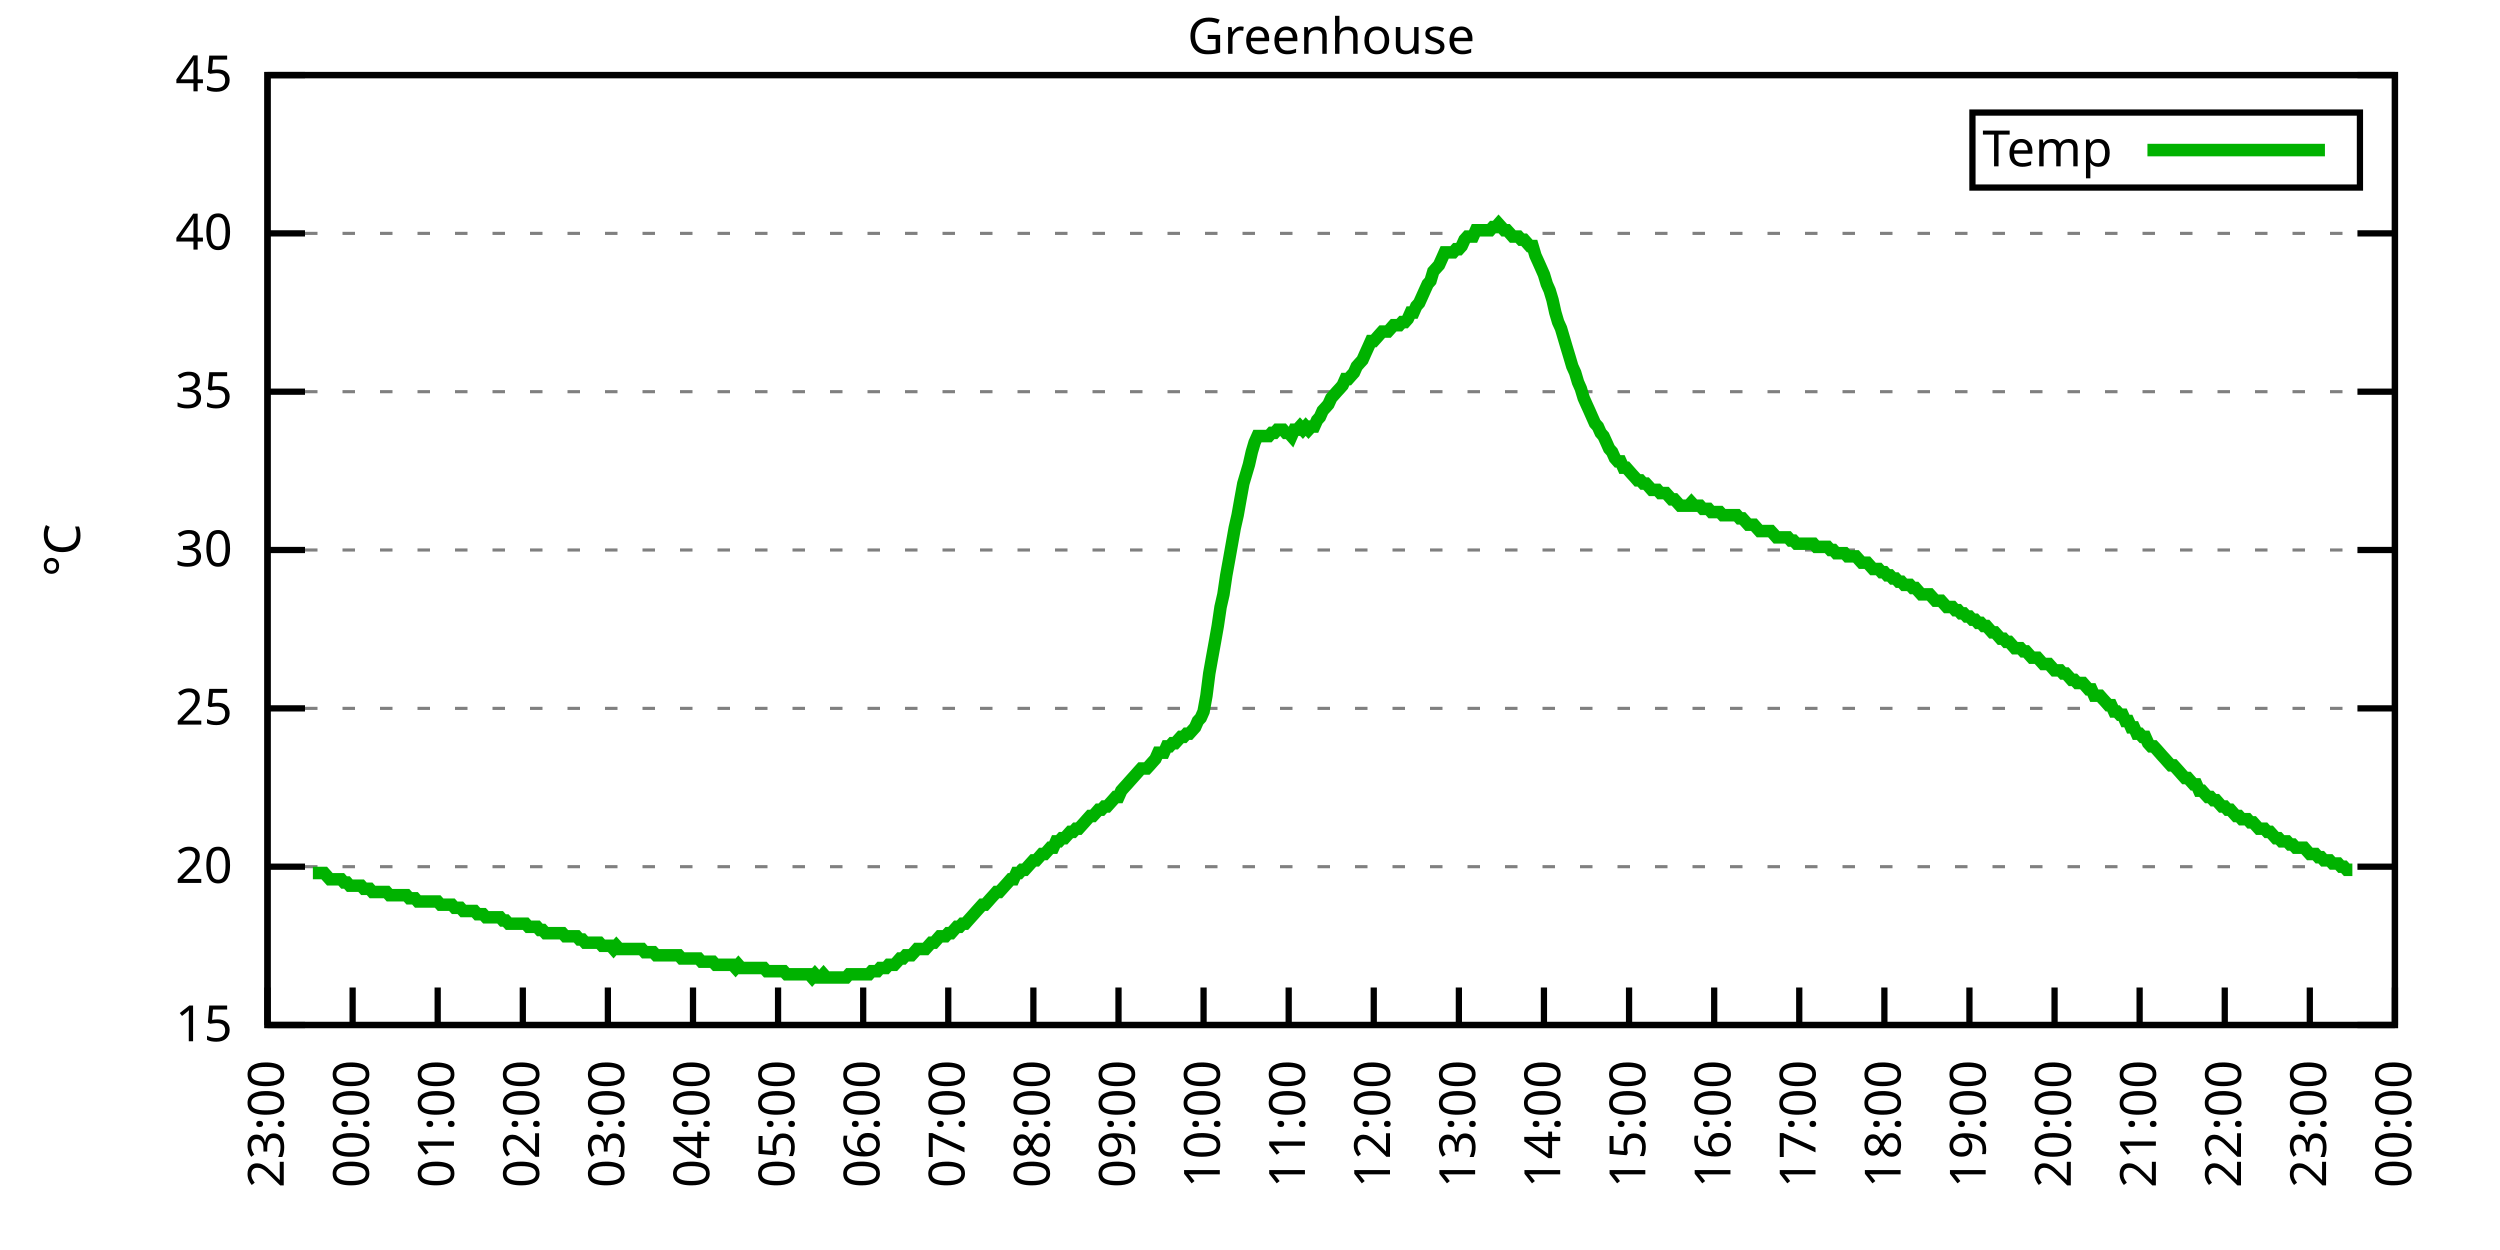
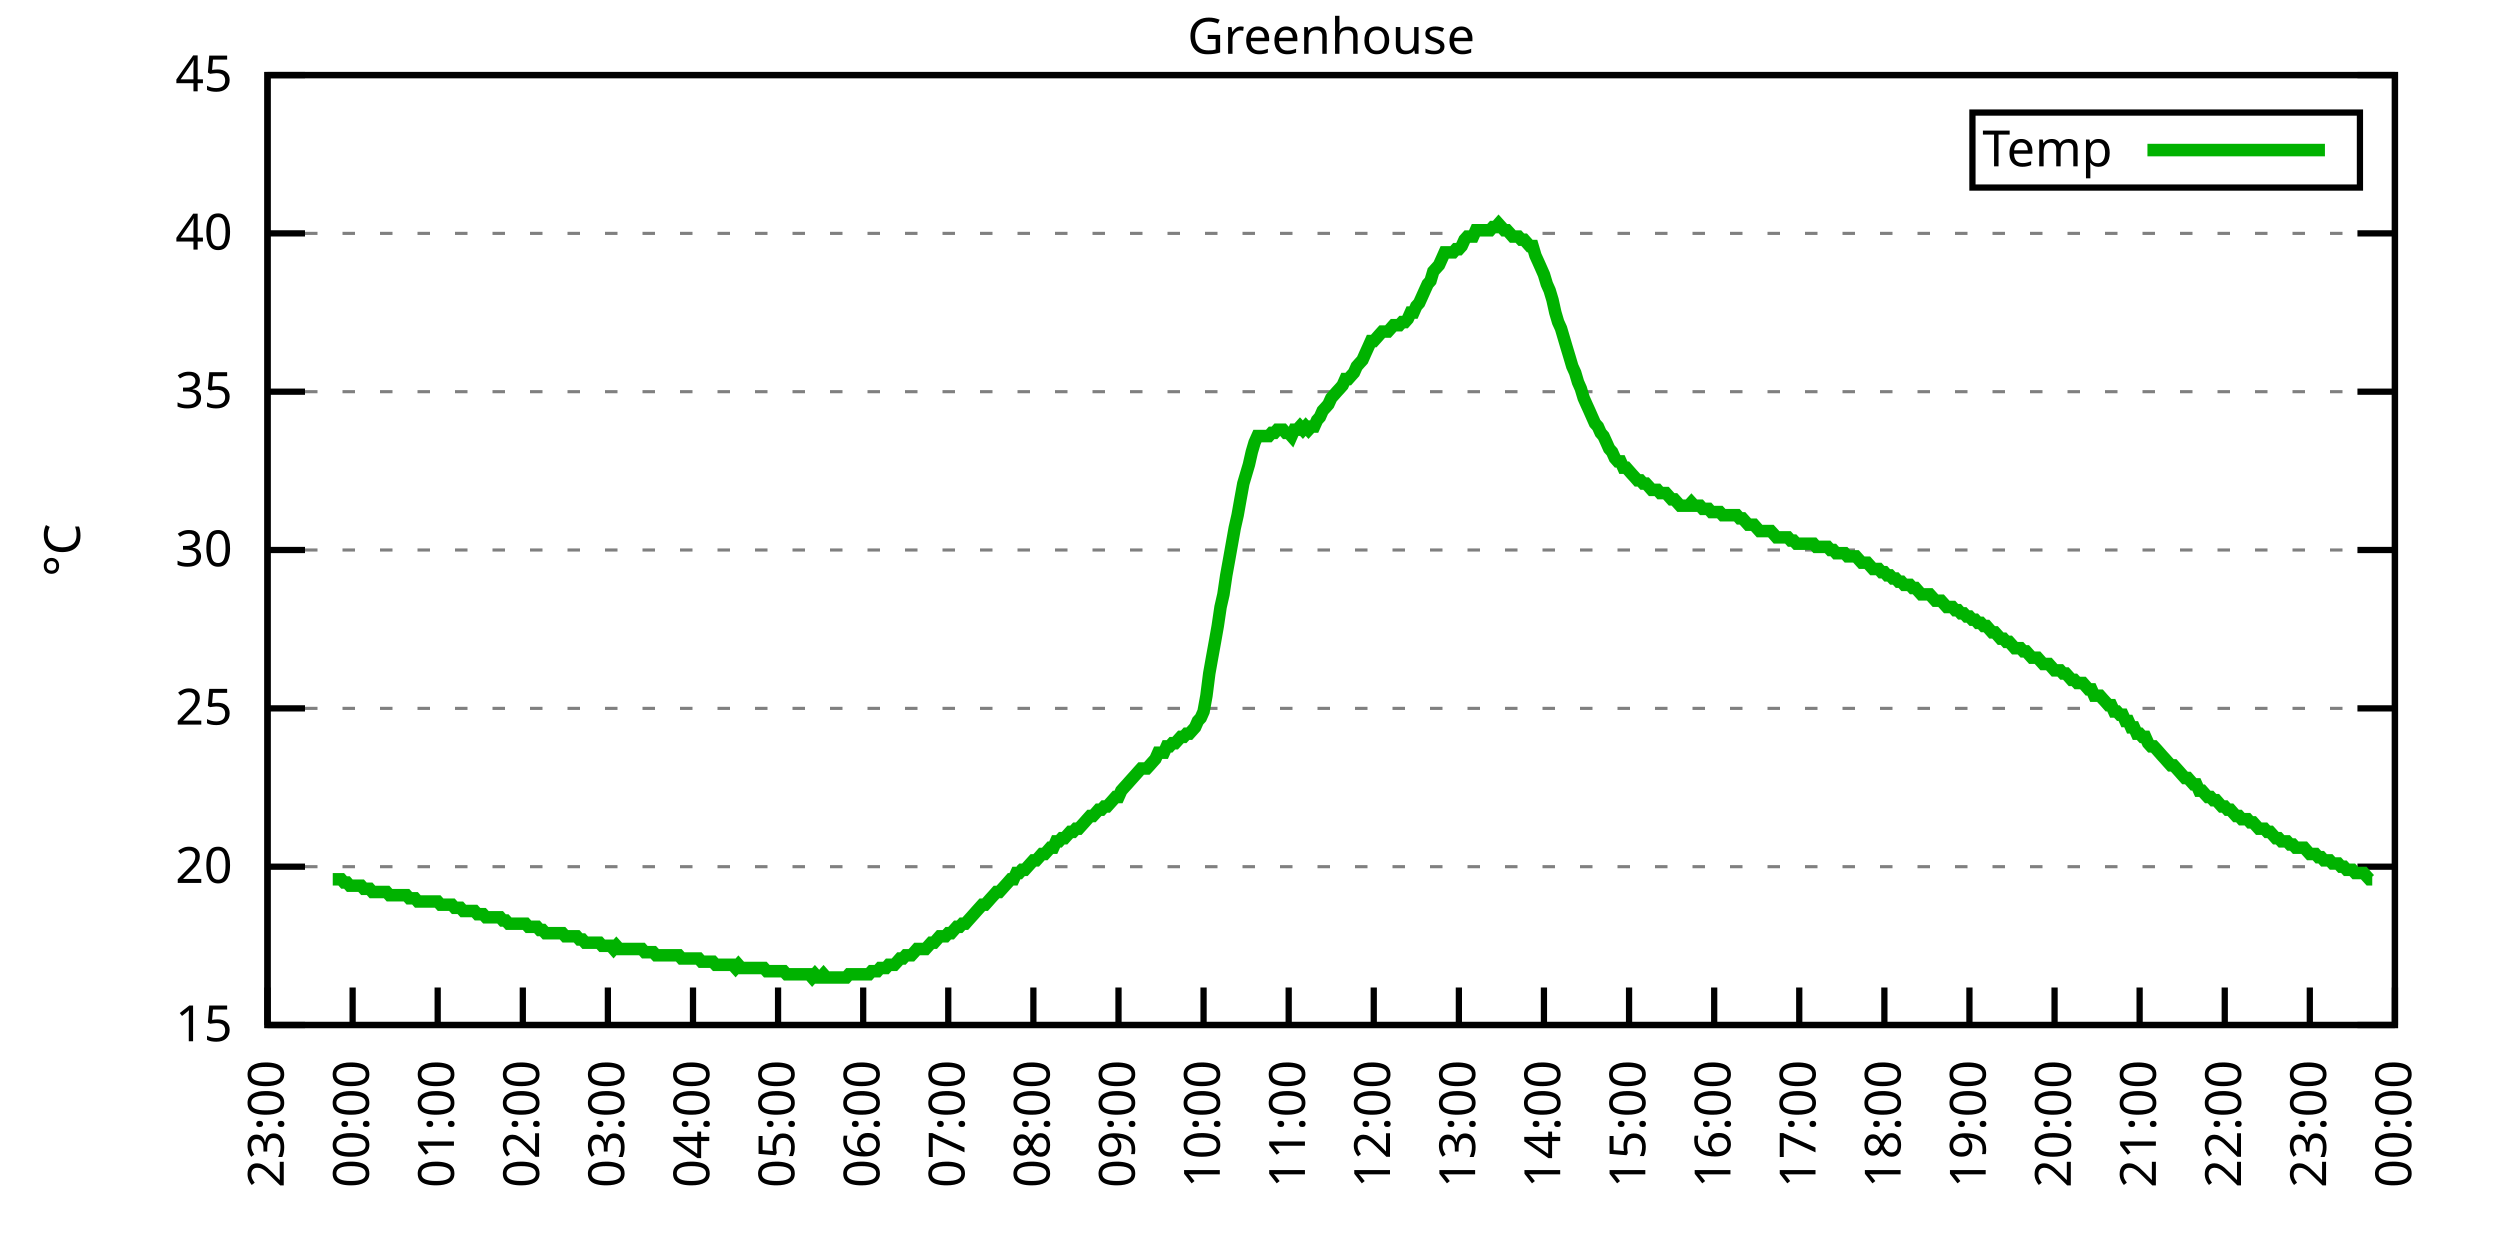
<svg xmlns="http://www.w3.org/2000/svg" xmlns:xlink="http://www.w3.org/1999/xlink" width="400" height="200" viewBox="0 0 400 200">
  <g id="gnuplot_canvas">
    <rect x="0" y="0" width="400" height="200" fill="none" />
    <defs>
      <circle id="gpDot" r="0.5" stroke-width="0.5" stroke="currentColor" />
      <path id="gpPt0" stroke-width="0.333" stroke="currentColor" d="M-1,0 h2 M0,-1 v2" />
      <path id="gpPt1" stroke-width="0.333" stroke="currentColor" d="M-1,-1 L1,1 M1,-1 L-1,1" />
      <path id="gpPt2" stroke-width="0.333" stroke="currentColor" d="M-1,0 L1,0 M0,-1 L0,1 M-1,-1 L1,1 M-1,1 L1,-1" />
      <rect id="gpPt3" stroke-width="0.333" stroke="currentColor" x="-1" y="-1" width="2" height="2" />
      <rect id="gpPt4" stroke-width="0.333" stroke="currentColor" fill="currentColor" x="-1" y="-1" width="2" height="2" />
      <circle id="gpPt5" stroke-width="0.333" stroke="currentColor" cx="0" cy="0" r="1" />
      <use xlink:href="#gpPt5" id="gpPt6" fill="currentColor" stroke="none" />
      <path id="gpPt7" stroke-width="0.333" stroke="currentColor" d="M0,-1.33 L-1.33,0.67 L1.33,0.67 z" />
      <use xlink:href="#gpPt7" id="gpPt8" fill="currentColor" stroke="none" />
      <use xlink:href="#gpPt7" id="gpPt9" stroke="currentColor" transform="rotate(180)" />
      <use xlink:href="#gpPt9" id="gpPt10" fill="currentColor" stroke="none" />
      <use xlink:href="#gpPt3" id="gpPt11" stroke="currentColor" transform="rotate(45)" />
      <use xlink:href="#gpPt11" id="gpPt12" fill="currentColor" stroke="none" />
      <path id="gpPt13" stroke-width="0.333" stroke="currentColor" d="M0,1.330 L1.265,0.411 L0.782,-1.067 L-0.782,-1.076 L-1.265,0.411 z" />
      <use xlink:href="#gpPt13" id="gpPt14" fill="currentColor" stroke="none" />
      <filter id="textbox" filterUnits="objectBoundingBox" x="0" y="0" height="1" width="1">
        <feFlood flood-color="white" flood-opacity="1" result="bgnd" />
        <feComposite in="SourceGraphic" in2="bgnd" operator="atop" />
      </filter>
      <filter id="greybox" filterUnits="objectBoundingBox" x="0" y="0" height="1" width="1">
        <feFlood flood-color="lightgrey" flood-opacity="1" result="grey" />
        <feComposite in="SourceGraphic" in2="grey" operator="atop" />
      </filter>
    </defs>
    <g fill="none" color="white" stroke="currentColor" stroke-width="1.00" stroke-linecap="butt" stroke-linejoin="miter">
</g>
    <g fill="none" color="black" stroke="currentColor" stroke-width="1.00" stroke-linecap="butt" stroke-linejoin="miter">
      <g stroke="none" shape-rendering="crispEdges">
        <polygon fill="rgb(255, 255, 255)" points="42.80,164.00 383.18,164.00 383.18,12.02 42.80,12.02 " />
      </g>
    </g>
    <g fill="none" color="black" stroke="currentColor" stroke-width="1.00" stroke-linecap="butt" stroke-linejoin="miter">
</g>
    <g fill="none" color="black" stroke="black" stroke-width="0.50" stroke-linecap="butt" stroke-linejoin="miter">
</g>
    <g fill="none" color="gray" stroke="currentColor" stroke-width="0.50" stroke-linecap="butt" stroke-linejoin="miter">
      <path stroke="gray" stroke-dasharray="2,4" class="gridline" d="M42.80,164.00 L383.19,164.00  " />
    </g>
    <g fill="none" color="gray" stroke="gray" stroke-width="1.00" stroke-linecap="butt" stroke-linejoin="miter">
</g>
    <g fill="none" color="black" stroke="currentColor" stroke-width="1.00" stroke-linecap="butt" stroke-linejoin="miter">
      <path stroke="black" d="M42.80,164.00 L48.80,164.00 M383.19,164.00 L377.19,164.00  " />
      <g transform="translate(37.20,166.60)" stroke="none" fill="black" font-family="Sans" font-size="8.00" text-anchor="end">
        <text>
          <tspan font-family="Sans"> 15</tspan>
        </text>
      </g>
    </g>
    <g fill="none" color="black" stroke="currentColor" stroke-width="1.00" stroke-linecap="butt" stroke-linejoin="miter">
</g>
    <g fill="none" color="black" stroke="black" stroke-width="0.50" stroke-linecap="butt" stroke-linejoin="miter">
</g>
    <g fill="none" color="gray" stroke="currentColor" stroke-width="0.50" stroke-linecap="butt" stroke-linejoin="miter">
      <path stroke="gray" stroke-dasharray="2,4" class="gridline" d="M42.80,138.67 L383.19,138.67  " />
    </g>
    <g fill="none" color="gray" stroke="gray" stroke-width="1.00" stroke-linecap="butt" stroke-linejoin="miter">
</g>
    <g fill="none" color="black" stroke="currentColor" stroke-width="1.00" stroke-linecap="butt" stroke-linejoin="miter">
      <path stroke="black" d="M42.80,138.67 L48.80,138.67 M383.19,138.67 L377.19,138.67  " />
      <g transform="translate(37.20,141.27)" stroke="none" fill="black" font-family="Sans" font-size="8.00" text-anchor="end">
        <text>
          <tspan font-family="Sans"> 20</tspan>
        </text>
      </g>
    </g>
    <g fill="none" color="black" stroke="currentColor" stroke-width="1.00" stroke-linecap="butt" stroke-linejoin="miter">
</g>
    <g fill="none" color="black" stroke="black" stroke-width="0.50" stroke-linecap="butt" stroke-linejoin="miter">
</g>
    <g fill="none" color="gray" stroke="currentColor" stroke-width="0.50" stroke-linecap="butt" stroke-linejoin="miter">
      <path stroke="gray" stroke-dasharray="2,4" class="gridline" d="M42.80,113.34 L383.19,113.34  " />
    </g>
    <g fill="none" color="gray" stroke="gray" stroke-width="1.00" stroke-linecap="butt" stroke-linejoin="miter">
</g>
    <g fill="none" color="black" stroke="currentColor" stroke-width="1.00" stroke-linecap="butt" stroke-linejoin="miter">
      <path stroke="black" d="M42.80,113.34 L48.80,113.34 M383.19,113.34 L377.19,113.34  " />
      <g transform="translate(37.20,115.94)" stroke="none" fill="black" font-family="Sans" font-size="8.00" text-anchor="end">
        <text>
          <tspan font-family="Sans"> 25</tspan>
        </text>
      </g>
    </g>
    <g fill="none" color="black" stroke="currentColor" stroke-width="1.00" stroke-linecap="butt" stroke-linejoin="miter">
</g>
    <g fill="none" color="black" stroke="black" stroke-width="0.50" stroke-linecap="butt" stroke-linejoin="miter">
</g>
    <g fill="none" color="gray" stroke="currentColor" stroke-width="0.50" stroke-linecap="butt" stroke-linejoin="miter">
      <path stroke="gray" stroke-dasharray="2,4" class="gridline" d="M42.80,88.00 L383.19,88.00  " />
    </g>
    <g fill="none" color="gray" stroke="gray" stroke-width="1.00" stroke-linecap="butt" stroke-linejoin="miter">
</g>
    <g fill="none" color="black" stroke="currentColor" stroke-width="1.00" stroke-linecap="butt" stroke-linejoin="miter">
      <path stroke="black" d="M42.80,88.00 L48.80,88.00 M383.19,88.00 L377.19,88.00  " />
      <g transform="translate(37.20,90.60)" stroke="none" fill="black" font-family="Sans" font-size="8.00" text-anchor="end">
        <text>
          <tspan font-family="Sans"> 30</tspan>
        </text>
      </g>
    </g>
    <g fill="none" color="black" stroke="currentColor" stroke-width="1.00" stroke-linecap="butt" stroke-linejoin="miter">
</g>
    <g fill="none" color="black" stroke="black" stroke-width="0.50" stroke-linecap="butt" stroke-linejoin="miter">
</g>
    <g fill="none" color="gray" stroke="currentColor" stroke-width="0.50" stroke-linecap="butt" stroke-linejoin="miter">
      <path stroke="gray" stroke-dasharray="2,4" class="gridline" d="M42.80,62.67 L383.19,62.67  " />
    </g>
    <g fill="none" color="gray" stroke="gray" stroke-width="1.00" stroke-linecap="butt" stroke-linejoin="miter">
</g>
    <g fill="none" color="black" stroke="currentColor" stroke-width="1.00" stroke-linecap="butt" stroke-linejoin="miter">
      <path stroke="black" d="M42.80,62.67 L48.80,62.67 M383.19,62.67 L377.19,62.67  " />
      <g transform="translate(37.20,65.27)" stroke="none" fill="black" font-family="Sans" font-size="8.00" text-anchor="end">
        <text>
          <tspan font-family="Sans"> 35</tspan>
        </text>
      </g>
    </g>
    <g fill="none" color="black" stroke="currentColor" stroke-width="1.00" stroke-linecap="butt" stroke-linejoin="miter">
</g>
    <g fill="none" color="black" stroke="black" stroke-width="0.50" stroke-linecap="butt" stroke-linejoin="miter">
</g>
    <g fill="none" color="gray" stroke="currentColor" stroke-width="0.50" stroke-linecap="butt" stroke-linejoin="miter">
      <path stroke="gray" stroke-dasharray="2,4" class="gridline" d="M42.80,37.34 L383.19,37.34  " />
    </g>
    <g fill="none" color="gray" stroke="gray" stroke-width="1.00" stroke-linecap="butt" stroke-linejoin="miter">
</g>
    <g fill="none" color="black" stroke="currentColor" stroke-width="1.00" stroke-linecap="butt" stroke-linejoin="miter">
      <path stroke="black" d="M42.80,37.34 L48.80,37.34 M383.19,37.34 L377.19,37.34  " />
      <g transform="translate(37.20,39.94)" stroke="none" fill="black" font-family="Sans" font-size="8.00" text-anchor="end">
        <text>
          <tspan font-family="Sans"> 40</tspan>
        </text>
      </g>
    </g>
    <g fill="none" color="black" stroke="currentColor" stroke-width="1.00" stroke-linecap="butt" stroke-linejoin="miter">
</g>
    <g fill="none" color="black" stroke="black" stroke-width="0.50" stroke-linecap="butt" stroke-linejoin="miter">
</g>
    <g fill="none" color="gray" stroke="currentColor" stroke-width="0.50" stroke-linecap="butt" stroke-linejoin="miter">
      <path stroke="gray" stroke-dasharray="2,4" class="gridline" d="M42.80,12.01 L383.19,12.01  " />
    </g>
    <g fill="none" color="gray" stroke="gray" stroke-width="1.00" stroke-linecap="butt" stroke-linejoin="miter">
</g>
    <g fill="none" color="black" stroke="currentColor" stroke-width="1.00" stroke-linecap="butt" stroke-linejoin="miter">
      <path stroke="black" d="M42.80,12.01 L48.80,12.01 M383.19,12.01 L377.19,12.01  " />
      <g transform="translate(37.20,14.61)" stroke="none" fill="black" font-family="Sans" font-size="8.00" text-anchor="end">
        <text>
          <tspan font-family="Sans"> 45</tspan>
        </text>
      </g>
    </g>
    <g fill="none" color="black" stroke="currentColor" stroke-width="1.00" stroke-linecap="butt" stroke-linejoin="miter">
      <path stroke="black" d="M42.80,164.00 L42.80,158.00  " />
      <g transform="translate(45.40,169.60) rotate(270.00)" stroke="none" fill="black" font-family="Sans" font-size="8.00" text-anchor="end">
        <text>
          <tspan font-family="Sans">23:00</tspan>
        </text>
      </g>
    </g>
    <g fill="none" color="black" stroke="currentColor" stroke-width="1.00" stroke-linecap="butt" stroke-linejoin="miter">
      <path stroke="black" d="M56.42,164.00 L56.42,158.00  " />
      <g transform="translate(59.02,169.60) rotate(270.00)" stroke="none" fill="black" font-family="Sans" font-size="8.00" text-anchor="end">
        <text>
          <tspan font-family="Sans">00:00</tspan>
        </text>
      </g>
    </g>
    <g fill="none" color="black" stroke="currentColor" stroke-width="1.00" stroke-linecap="butt" stroke-linejoin="miter">
      <path stroke="black" d="M70.03,164.00 L70.03,158.00  " />
      <g transform="translate(72.63,169.60) rotate(270.00)" stroke="none" fill="black" font-family="Sans" font-size="8.00" text-anchor="end">
        <text>
          <tspan font-family="Sans">01:00</tspan>
        </text>
      </g>
    </g>
    <g fill="none" color="black" stroke="currentColor" stroke-width="1.00" stroke-linecap="butt" stroke-linejoin="miter">
      <path stroke="black" d="M83.65,164.00 L83.65,158.00  " />
      <g transform="translate(86.25,169.60) rotate(270.00)" stroke="none" fill="black" font-family="Sans" font-size="8.00" text-anchor="end">
        <text>
          <tspan font-family="Sans">02:00</tspan>
        </text>
      </g>
    </g>
    <g fill="none" color="black" stroke="currentColor" stroke-width="1.00" stroke-linecap="butt" stroke-linejoin="miter">
      <path stroke="black" d="M97.26,164.00 L97.26,158.00  " />
      <g transform="translate(99.86,169.60) rotate(270.00)" stroke="none" fill="black" font-family="Sans" font-size="8.00" text-anchor="end">
        <text>
          <tspan font-family="Sans">03:00</tspan>
        </text>
      </g>
    </g>
    <g fill="none" color="black" stroke="currentColor" stroke-width="1.00" stroke-linecap="butt" stroke-linejoin="miter">
      <path stroke="black" d="M110.88,164.00 L110.88,158.00  " />
      <g transform="translate(113.48,169.60) rotate(270.00)" stroke="none" fill="black" font-family="Sans" font-size="8.00" text-anchor="end">
        <text>
          <tspan font-family="Sans">04:00</tspan>
        </text>
      </g>
    </g>
    <g fill="none" color="black" stroke="currentColor" stroke-width="1.00" stroke-linecap="butt" stroke-linejoin="miter">
      <path stroke="black" d="M124.49,164.00 L124.49,158.00  " />
      <g transform="translate(127.09,169.60) rotate(270.00)" stroke="none" fill="black" font-family="Sans" font-size="8.00" text-anchor="end">
        <text>
          <tspan font-family="Sans">05:00</tspan>
        </text>
      </g>
    </g>
    <g fill="none" color="black" stroke="currentColor" stroke-width="1.00" stroke-linecap="butt" stroke-linejoin="miter">
      <path stroke="black" d="M138.11,164.00 L138.11,158.00  " />
      <g transform="translate(140.71,169.60) rotate(270.00)" stroke="none" fill="black" font-family="Sans" font-size="8.00" text-anchor="end">
        <text>
          <tspan font-family="Sans">06:00</tspan>
        </text>
      </g>
    </g>
    <g fill="none" color="black" stroke="currentColor" stroke-width="1.00" stroke-linecap="butt" stroke-linejoin="miter">
      <path stroke="black" d="M151.72,164.00 L151.72,158.00  " />
      <g transform="translate(154.32,169.60) rotate(270.00)" stroke="none" fill="black" font-family="Sans" font-size="8.00" text-anchor="end">
        <text>
          <tspan font-family="Sans">07:00</tspan>
        </text>
      </g>
    </g>
    <g fill="none" color="black" stroke="currentColor" stroke-width="1.00" stroke-linecap="butt" stroke-linejoin="miter">
      <path stroke="black" d="M165.34,164.00 L165.34,158.00  " />
      <g transform="translate(167.94,169.60) rotate(270.00)" stroke="none" fill="black" font-family="Sans" font-size="8.00" text-anchor="end">
        <text>
          <tspan font-family="Sans">08:00</tspan>
        </text>
      </g>
    </g>
    <g fill="none" color="black" stroke="currentColor" stroke-width="1.00" stroke-linecap="butt" stroke-linejoin="miter">
      <path stroke="black" d="M178.96,164.00 L178.96,158.00  " />
      <g transform="translate(181.56,169.60) rotate(270.00)" stroke="none" fill="black" font-family="Sans" font-size="8.00" text-anchor="end">
        <text>
          <tspan font-family="Sans">09:00</tspan>
        </text>
      </g>
    </g>
    <g fill="none" color="black" stroke="currentColor" stroke-width="1.00" stroke-linecap="butt" stroke-linejoin="miter">
      <path stroke="black" d="M192.57,164.00 L192.57,158.00  " />
      <g transform="translate(195.17,169.60) rotate(270.00)" stroke="none" fill="black" font-family="Sans" font-size="8.00" text-anchor="end">
        <text>
          <tspan font-family="Sans">10:00</tspan>
        </text>
      </g>
    </g>
    <g fill="none" color="black" stroke="currentColor" stroke-width="1.00" stroke-linecap="butt" stroke-linejoin="miter">
      <path stroke="black" d="M206.19,164.00 L206.19,158.00  " />
      <g transform="translate(208.79,169.60) rotate(270.00)" stroke="none" fill="black" font-family="Sans" font-size="8.00" text-anchor="end">
        <text>
          <tspan font-family="Sans">11:00</tspan>
        </text>
      </g>
    </g>
    <g fill="none" color="black" stroke="currentColor" stroke-width="1.00" stroke-linecap="butt" stroke-linejoin="miter">
      <path stroke="black" d="M219.80,164.00 L219.80,158.00  " />
      <g transform="translate(222.40,169.60) rotate(270.00)" stroke="none" fill="black" font-family="Sans" font-size="8.00" text-anchor="end">
        <text>
          <tspan font-family="Sans">12:00</tspan>
        </text>
      </g>
    </g>
    <g fill="none" color="black" stroke="currentColor" stroke-width="1.00" stroke-linecap="butt" stroke-linejoin="miter">
      <path stroke="black" d="M233.42,164.00 L233.42,158.00  " />
      <g transform="translate(236.02,169.60) rotate(270.00)" stroke="none" fill="black" font-family="Sans" font-size="8.00" text-anchor="end">
        <text>
          <tspan font-family="Sans">13:00</tspan>
        </text>
      </g>
    </g>
    <g fill="none" color="black" stroke="currentColor" stroke-width="1.00" stroke-linecap="butt" stroke-linejoin="miter">
      <path stroke="black" d="M247.03,164.00 L247.03,158.00  " />
      <g transform="translate(249.63,169.60) rotate(270.00)" stroke="none" fill="black" font-family="Sans" font-size="8.00" text-anchor="end">
        <text>
          <tspan font-family="Sans">14:00</tspan>
        </text>
      </g>
    </g>
    <g fill="none" color="black" stroke="currentColor" stroke-width="1.00" stroke-linecap="butt" stroke-linejoin="miter">
      <path stroke="black" d="M260.65,164.00 L260.65,158.00  " />
      <g transform="translate(263.25,169.60) rotate(270.00)" stroke="none" fill="black" font-family="Sans" font-size="8.00" text-anchor="end">
        <text>
          <tspan font-family="Sans">15:00</tspan>
        </text>
      </g>
    </g>
    <g fill="none" color="black" stroke="currentColor" stroke-width="1.00" stroke-linecap="butt" stroke-linejoin="miter">
      <path stroke="black" d="M274.27,164.00 L274.27,158.00  " />
      <g transform="translate(276.87,169.60) rotate(270.00)" stroke="none" fill="black" font-family="Sans" font-size="8.00" text-anchor="end">
        <text>
          <tspan font-family="Sans">16:00</tspan>
        </text>
      </g>
    </g>
    <g fill="none" color="black" stroke="currentColor" stroke-width="1.00" stroke-linecap="butt" stroke-linejoin="miter">
      <path stroke="black" d="M287.88,164.00 L287.88,158.00  " />
      <g transform="translate(290.48,169.60) rotate(270.00)" stroke="none" fill="black" font-family="Sans" font-size="8.00" text-anchor="end">
        <text>
          <tspan font-family="Sans">17:00</tspan>
        </text>
      </g>
    </g>
    <g fill="none" color="black" stroke="currentColor" stroke-width="1.00" stroke-linecap="butt" stroke-linejoin="miter">
      <path stroke="black" d="M301.50,164.00 L301.50,158.00  " />
      <g transform="translate(304.10,169.60) rotate(270.00)" stroke="none" fill="black" font-family="Sans" font-size="8.00" text-anchor="end">
        <text>
          <tspan font-family="Sans">18:00</tspan>
        </text>
      </g>
    </g>
    <g fill="none" color="black" stroke="currentColor" stroke-width="1.00" stroke-linecap="butt" stroke-linejoin="miter">
      <path stroke="black" d="M315.11,164.00 L315.11,158.00  " />
      <g transform="translate(317.71,169.60) rotate(270.00)" stroke="none" fill="black" font-family="Sans" font-size="8.00" text-anchor="end">
        <text>
          <tspan font-family="Sans">19:00</tspan>
        </text>
      </g>
    </g>
    <g fill="none" color="black" stroke="currentColor" stroke-width="1.00" stroke-linecap="butt" stroke-linejoin="miter">
      <path stroke="black" d="M328.73,164.00 L328.73,158.00  " />
      <g transform="translate(331.33,169.60) rotate(270.00)" stroke="none" fill="black" font-family="Sans" font-size="8.00" text-anchor="end">
        <text>
          <tspan font-family="Sans">20:00</tspan>
        </text>
      </g>
    </g>
    <g fill="none" color="black" stroke="currentColor" stroke-width="1.00" stroke-linecap="butt" stroke-linejoin="miter">
      <path stroke="black" d="M342.34,164.00 L342.34,158.00  " />
      <g transform="translate(344.94,169.60) rotate(270.00)" stroke="none" fill="black" font-family="Sans" font-size="8.00" text-anchor="end">
        <text>
          <tspan font-family="Sans">21:00</tspan>
        </text>
      </g>
    </g>
    <g fill="none" color="black" stroke="currentColor" stroke-width="1.00" stroke-linecap="butt" stroke-linejoin="miter">
      <path stroke="black" d="M355.96,164.00 L355.96,158.00  " />
      <g transform="translate(358.56,169.60) rotate(270.00)" stroke="none" fill="black" font-family="Sans" font-size="8.00" text-anchor="end">
        <text>
          <tspan font-family="Sans">22:00</tspan>
        </text>
      </g>
    </g>
    <g fill="none" color="black" stroke="currentColor" stroke-width="1.00" stroke-linecap="butt" stroke-linejoin="miter">
      <path stroke="black" d="M369.57,164.00 L369.57,158.00  " />
      <g transform="translate(372.17,169.60) rotate(270.00)" stroke="none" fill="black" font-family="Sans" font-size="8.00" text-anchor="end">
        <text>
          <tspan font-family="Sans">23:00</tspan>
        </text>
      </g>
    </g>
    <g fill="none" color="black" stroke="currentColor" stroke-width="1.00" stroke-linecap="butt" stroke-linejoin="miter">
      <path stroke="black" d="M383.19,164.00 L383.19,158.00  " />
      <g transform="translate(385.79,169.60) rotate(270.00)" stroke="none" fill="black" font-family="Sans" font-size="8.00" text-anchor="end">
        <text>
          <tspan font-family="Sans">00:00</tspan>
        </text>
      </g>
    </g>
    <g fill="none" color="black" stroke="currentColor" stroke-width="1.00" stroke-linecap="butt" stroke-linejoin="miter">
</g>
    <g fill="none" color="black" stroke="currentColor" stroke-width="1.00" stroke-linecap="butt" stroke-linejoin="miter">
      <path stroke="black" d="M42.80,12.01 L42.80,164.00 L383.19,164.00 L383.19,12.01 L42.80,12.01 Z  " />
    </g>
    <g fill="none" color="black" stroke="currentColor" stroke-width="1.00" stroke-linecap="butt" stroke-linejoin="miter">
</g>
    <g fill="none" color="black" stroke="currentColor" stroke-width="1.00" stroke-linecap="butt" stroke-linejoin="miter">
      <path stroke="black" d="M315.59,30.01 L315.59,18.01 L377.59,18.01 L377.59,30.01 L315.59,30.01 Z  " />
    </g>
    <g id="Greenhouse_plot_1">
      <g fill="none" color="white" stroke="black" stroke-width="2.00" stroke-linecap="butt" stroke-linejoin="miter">
</g>
      <g fill="none" color="black" stroke="currentColor" stroke-width="2.00" stroke-linecap="butt" stroke-linejoin="miter">
        <g transform="translate(337.99,26.61)" stroke="none" fill="black" font-family="Sans" font-size="8.00" text-anchor="end">
          <text>
            <tspan font-family="Sans">Temp</tspan>
          </text>
        </g>
      </g>
      <g fill="none" color="black" stroke="currentColor" stroke-width="2.00" stroke-linecap="butt" stroke-linejoin="miter">
-         <path stroke="rgb(  0, 178,   0)" d="M343.59,24.01 L371.99,24.01 M50.06,139.68 L50.52,139.68 L50.97,139.68 L51.42,139.68 L51.88,139.68 L52.33,140.19   L52.78,140.69 L53.24,140.69 L53.69,140.69 L54.15,140.69 L54.60,140.69 L55.05,141.20 L55.51,141.20 L55.96,141.71   L56.42,141.71 L56.87,141.71 L57.32,141.71 L57.78,141.71 L58.23,142.21 L58.68,142.21 L59.14,142.21 L59.59,142.72   L60.05,142.72 L60.50,142.72 L60.95,142.72 L61.41,142.72 L61.86,142.72 L62.32,143.23 L62.77,143.23 L63.22,143.23   L63.68,143.23 L64.13,143.23 L64.58,143.23 L65.04,143.23 L65.49,143.73 L65.95,143.73 L66.40,143.73 L66.85,144.24   L67.31,144.24 L67.76,144.24 L68.22,144.24 L68.67,144.24 L69.12,144.24 L69.58,144.24 L70.03,144.24 L70.49,144.75   L70.94,144.75 L71.39,144.75 L71.85,144.75 L72.30,144.75 L72.75,145.25 L73.21,145.25 L73.66,145.25 L74.12,145.76   L74.57,145.76 L75.02,145.76 L75.48,145.76 L75.93,145.76 L76.39,146.27 L76.84,146.27 L77.29,146.27 L77.75,146.77   L78.20,146.77 L78.65,146.77 L79.11,146.77 L79.56,146.77 L80.02,146.77 L80.47,147.28 L80.92,147.28 L81.38,147.79   L81.83,147.79 L82.29,147.79 L82.74,147.79 L83.19,147.79 L83.65,147.79 L84.10,147.79 L84.55,148.29 L85.01,148.29   L85.46,148.29 L85.92,148.29 L86.37,148.80 L86.82,148.80 L87.28,149.31 L87.73,149.31 L88.19,149.31 L88.64,149.31   L89.09,149.31 L89.55,149.31 L90.00,149.31 L90.45,149.81 L90.91,149.81 L91.36,149.81 L91.82,149.81 L92.27,149.81   L92.72,150.32 L93.18,150.32 L93.63,150.83 L94.09,150.83 L94.54,150.83 L94.99,150.83 L95.45,150.83 L95.90,150.83   L96.35,151.33 L96.81,151.33 L97.26,151.33 L97.72,151.33 L98.17,151.84 L98.62,151.33 L99.08,151.84 L99.53,151.84   L99.99,151.84 L100.44,151.84 L100.89,151.84 L101.35,151.84 L101.80,151.84 L102.25,151.84 L102.71,151.84 L103.16,152.35   L103.62,152.35 L104.07,152.35 L104.52,152.35 L104.98,152.85 L105.43,152.85 L105.89,152.85 L106.34,152.85 L106.79,152.85   L107.25,152.85 L107.70,152.85 L108.15,152.85 L108.61,152.85 L109.06,153.36 L109.52,153.36 L109.97,153.36 L110.42,153.36   L110.88,153.36 L111.33,153.36 L111.79,153.36 L112.24,153.87 L112.69,153.87 L113.15,153.87 L113.60,153.87 L114.05,153.87   L114.51,154.37 L114.96,154.37 L115.42,154.37 L115.87,154.37 L116.32,154.37 L116.78,154.37 L117.23,154.37 L117.69,154.88   L118.14,154.37 L118.59,154.88 L119.05,154.88 L119.50,154.88 L119.96,154.88 L120.41,154.88 L120.86,154.88 L121.32,154.88   L121.77,154.88 L122.22,154.88 L122.68,155.39 L123.13,155.39 L123.59,155.39 L124.04,155.39 L124.49,155.39 L124.95,155.39   L125.40,155.39 L125.86,155.89 L126.31,155.89 L126.76,155.89 L127.22,155.89 L127.67,155.89 L128.12,155.89 L128.58,155.89   L129.03,155.89 L129.49,155.89 L129.94,156.40 L130.39,155.89 L130.85,156.40 L131.30,156.40 L131.76,155.89 L132.21,156.40   L132.66,156.40 L133.12,156.40 L133.57,156.40 L134.02,156.40 L134.48,156.40 L134.93,156.40 L135.39,156.40 L135.84,155.89   L136.29,155.89 L136.75,155.89 L137.20,155.89 L137.66,155.89 L138.11,155.89 L138.56,155.89 L139.02,155.89 L139.47,155.39   L139.92,155.39 L140.38,155.39 L140.83,154.88 L141.29,154.88 L141.74,154.88 L142.19,154.37 L142.65,154.37 L143.10,154.37   L143.56,153.87 L144.01,153.36 L144.46,153.36 L144.92,152.85 L145.37,152.85 L145.82,152.85 L146.28,152.35 L146.73,151.84   L147.19,151.84 L147.64,151.84 L148.09,151.84 L148.55,151.33 L149.00,150.83 L149.46,150.83 L149.91,150.32 L150.36,149.81   L150.82,149.81 L151.27,149.81 L151.72,149.31 L152.18,149.31 L152.63,148.80 L153.09,148.29 L153.54,148.29 L153.99,147.79   L154.45,147.79 L154.90,147.28 L155.36,146.77 L155.81,146.27 L156.26,145.76 L156.72,145.25 L157.17,144.75 L157.62,144.75   L158.08,144.24 L158.53,143.73 L158.99,143.23 L159.44,142.72 L159.89,142.72 L160.35,142.21 L160.80,141.71 L161.26,141.20   L161.71,140.69 L162.16,140.69 L162.62,139.68 L163.07,139.68 L163.52,139.17 L163.98,139.17 L164.43,138.67 L164.89,138.16   L165.34,137.66 L165.79,137.66 L166.25,137.15 L166.70,136.64 L167.16,136.64 L167.61,136.14 L168.06,135.63 L168.52,135.63   L168.97,134.62 L169.43,134.62 L169.88,134.11 L170.33,134.11 L170.79,133.60 L171.24,133.10 L171.69,133.10 L172.15,132.59   L172.60,132.59 L173.06,132.08 L173.51,131.58 L173.96,131.07 L174.42,130.56 L174.87,130.56 L175.33,130.06 L175.78,129.55   L176.23,129.55 L176.69,129.04 L177.14,129.04 L177.59,128.54 L178.05,128.03 L178.50,127.52 L178.96,127.52 L179.41,126.51   L179.86,126.00 L180.32,125.50 L180.77,124.99 L181.23,124.48 L181.68,123.98 L182.13,123.47 L182.59,122.96 L183.04,122.96   L183.49,122.96 L183.95,122.46 L184.40,121.95 L184.86,121.44 L185.31,120.43 L185.76,120.43 L186.22,120.43 L186.67,119.42   L187.13,119.42 L187.58,118.91 L188.03,118.91 L188.49,118.40 L188.94,117.90 L189.39,117.90 L189.85,117.39 L190.30,117.39   L190.76,116.88 L191.21,116.38 L191.66,115.36 L192.12,114.86 L192.57,113.84 L193.03,111.31 L193.48,107.76 L193.93,105.23   L194.39,102.70 L194.84,100.16 L195.29,97.12 L195.75,95.10 L196.20,92.06 L196.66,89.52 L197.11,86.99 L197.56,84.46   L198.02,82.43 L198.47,79.90 L198.93,77.37 L199.38,75.85 L199.83,74.33 L200.29,72.30 L200.74,70.78 L201.19,69.77   L201.65,69.77 L202.10,69.77 L202.56,69.77 L203.01,69.77 L203.46,69.26 L203.92,69.26 L204.37,68.75 L204.83,68.75   L205.28,68.75 L205.73,69.26 L206.19,69.26 L206.64,69.77 L207.09,68.75 L207.55,68.75 L208.00,68.25 L208.46,68.75   L208.91,68.25 L209.36,68.75 L209.82,68.25 L210.27,68.25 L210.73,67.23 L211.18,66.73 L211.63,65.71 L212.09,65.21   L212.54,64.70 L213.00,63.69 L213.45,63.18 L213.90,62.67 L214.36,62.17 L214.81,61.66 L215.26,60.65 L215.72,60.65   L216.17,60.14 L216.63,59.63 L217.08,58.62 L217.53,58.11 L217.99,57.61 L218.44,56.59 L218.90,55.58 L219.35,54.57   L219.80,54.57 L220.26,54.06 L220.71,53.55 L221.16,53.05 L221.62,53.05 L222.07,53.05 L222.53,52.54 L222.98,52.03   L223.43,52.03 L223.89,52.03 L224.34,51.53 L224.80,51.53 L225.25,51.02 L225.70,50.01 L226.16,50.01 L226.61,48.99   L227.06,48.49 L227.52,47.47 L227.97,46.46 L228.43,45.45 L228.88,44.94 L229.33,43.42 L229.79,42.91 L230.24,42.41   L230.70,41.39 L231.15,40.38 L231.60,40.38 L232.06,40.38 L232.51,40.38 L232.96,39.87 L233.42,39.87 L233.87,39.37   L234.33,38.35 L234.78,37.85 L235.23,37.85 L235.69,37.85 L236.14,36.84 L236.60,36.84 L237.05,36.84 L237.50,36.84   L237.96,36.84 L238.41,36.84 L238.86,36.33 L239.32,36.33 L239.77,35.82 L240.23,36.33 L240.68,36.84 L241.13,36.84   L241.59,37.34 L242.04,37.85 L242.50,37.85 L242.95,37.85 L243.40,38.35 L243.86,38.35 L244.31,38.86 L244.76,39.37   L245.22,39.37 L245.67,40.89 L246.13,41.90 L246.58,42.91 L247.03,43.93 L247.49,45.45 L247.94,46.46 L248.40,47.98   L248.85,50.01 L249.30,51.53 L249.76,52.54 L250.21,54.06 L250.66,55.58 L251.12,57.10 L251.57,58.62 L252.03,59.63   L252.48,61.15 L252.93,62.17 L253.39,63.69 L253.84,64.70 L254.30,65.71 L254.75,66.73 L255.20,67.74 L255.66,68.25   L256.11,69.26 L256.56,69.77 L257.02,70.78 L257.47,71.79 L257.93,72.30 L258.38,73.31 L258.83,73.82 L259.29,73.82   L259.74,74.83 L260.20,74.83 L260.65,75.34 L261.10,75.85 L261.56,76.35 L262.01,76.86 L262.47,76.86 L262.92,77.37   L263.37,77.37 L263.83,77.87 L264.28,78.38 L264.73,78.38 L265.19,78.38 L265.64,78.89 L266.10,78.89 L266.55,78.89   L267.00,79.39 L267.46,79.90 L267.91,79.90 L268.37,80.41 L268.82,80.91 L269.27,80.91 L269.73,80.91 L270.18,80.91   L270.63,80.41 L271.09,80.91 L271.54,80.91 L272.00,80.91 L272.45,81.42 L272.90,81.42 L273.36,81.42 L273.81,81.93   L274.27,81.93 L274.72,81.93 L275.17,81.93 L275.63,82.43 L276.08,82.43 L276.53,82.43 L276.99,82.43 L277.44,82.43   L277.90,82.43 L278.35,82.94 L278.80,82.94 L279.26,83.45 L279.71,83.95 L280.17,83.95 L280.62,83.95 L281.07,84.46   L281.53,84.97 L281.98,84.97 L282.43,84.97 L282.89,84.97 L283.34,84.97 L283.80,85.47 L284.25,85.98 L284.70,85.98   L285.16,85.98 L285.61,85.98 L286.07,85.98 L286.52,86.49 L286.97,86.49 L287.43,86.99 L287.88,86.99 L288.33,86.99   L288.79,86.99 L289.24,86.99 L289.70,86.99 L290.15,86.99 L290.60,87.50 L291.06,87.50 L291.51,87.50 L291.97,87.50   L292.42,87.50 L292.87,88.00 L293.33,88.00 L293.78,88.51 L294.23,88.51 L294.69,88.51 L295.14,88.51 L295.60,89.02   L296.05,89.02 L296.50,89.02 L296.96,89.02 L297.41,89.52 L297.87,90.03 L298.32,90.03 L298.77,90.03 L299.23,90.54   L299.68,91.04 L300.13,91.04 L300.59,91.04 L301.04,91.55 L301.50,91.55 L301.95,92.06 L302.40,92.06 L302.86,92.56   L303.31,92.56 L303.77,93.07 L304.22,93.07 L304.67,93.58 L305.13,93.58 L305.58,93.58 L306.03,94.08 L306.49,94.08   L306.94,94.59 L307.40,95.10 L307.85,95.10 L308.30,95.10 L308.76,95.10 L309.21,95.60 L309.67,96.11 L310.12,96.11   L310.57,96.11 L311.03,96.62 L311.48,97.12 L311.94,97.12 L312.39,97.12 L312.84,97.63 L313.30,97.63 L313.75,98.14   L314.20,98.14 L314.66,98.64 L315.11,98.64 L315.57,99.15 L316.02,99.15 L316.47,99.66 L316.93,99.66 L317.38,100.16   L317.84,100.16 L318.29,100.67 L318.74,101.18 L319.20,101.18 L319.65,101.68 L320.10,102.19 L320.56,102.19 L321.01,102.70   L321.47,102.70 L321.92,103.20 L322.37,103.71 L322.83,103.71 L323.28,103.71 L323.74,104.22 L324.19,104.22 L324.64,104.72   L325.10,105.23 L325.55,105.23 L326.00,105.23 L326.46,105.74 L326.91,106.24 L327.37,106.24 L327.82,106.24 L328.73,107.26   L329.18,107.26 L329.64,107.26 L330.09,107.76 L330.54,107.76 L331.00,108.27 L331.45,108.78 L331.90,108.78 L332.36,109.28   L332.81,109.28 L333.27,109.28 L333.72,109.79 L334.17,110.30 L334.63,110.30 L335.08,111.31 L335.54,111.31 L335.99,111.31   L336.44,111.82 L336.90,112.32 L337.35,112.83 L337.80,112.83 L338.26,113.84 L338.71,113.84 L339.17,114.35 L339.62,114.35   L340.07,115.36 L340.53,115.36 L340.98,116.38 L341.44,116.38 L341.89,117.39 L342.34,117.39 L342.80,117.90 L343.25,117.90   L343.70,118.91 L344.16,119.42 L344.61,119.42 L345.07,119.92 L345.52,120.43 L345.97,120.94 L346.43,121.44 L346.88,121.95   L347.34,122.46 L347.79,122.46 L348.24,122.96 L348.70,123.47 L349.15,123.98 L349.60,124.48 L350.06,124.48 L350.51,124.99   L350.97,125.50 L351.42,125.50 L351.87,126.51 L352.33,126.51 L352.78,127.02 L353.24,127.52 L353.69,127.52 L354.14,128.03   L354.60,128.03 L355.05,128.54 L355.50,129.04 L355.96,129.04 L356.41,129.55 L356.87,129.55 L357.32,130.06 L357.77,130.56   L358.23,130.56 L358.68,131.07 L359.14,131.07 L359.59,131.07 L360.04,131.58 L360.50,131.58 L360.95,132.08 L361.41,132.59   L361.86,132.59 L362.31,132.59 L362.77,133.10 L363.22,133.10 L363.67,133.60 L364.13,134.11 L364.58,134.11 L365.04,134.62   L365.49,134.62 L365.94,134.62 L366.40,135.12 L366.85,135.12 L367.31,135.63 L367.76,135.63 L368.21,135.63 L368.67,135.63   L369.12,136.14 L369.57,136.64 L370.03,136.64 L370.48,136.64 L370.94,137.15 L371.39,137.15 L371.84,137.66 L372.30,137.66   L372.75,137.66 L373.21,138.16 L373.66,138.16 L374.11,138.16 L374.57,138.67 L375.02,138.67 L375.47,139.17 L375.93,139.17   L376.38,139.17  " />
+         <path stroke="rgb(  0, 178,   0)" d="M343.59,24.01 L371.99,24.01 M53.24,140.69 L53.69,140.69 L54.15,140.69 L54.60,140.69 L55.05,141.20 L55.51,141.20   L55.96,141.71 L56.42,141.71 L56.87,141.71 L57.32,141.71 L57.78,141.71 L58.23,142.21 L58.68,142.21 L59.14,142.21   L59.59,142.72 L60.05,142.72 L60.50,142.72 L60.95,142.72 L61.41,142.72 L61.86,142.72 L62.32,143.23 L62.77,143.23   L63.22,143.23 L63.68,143.23 L64.13,143.23 L64.58,143.23 L65.04,143.23 L65.49,143.73 L65.95,143.73 L66.40,143.73   L66.85,144.24 L67.31,144.24 L67.76,144.24 L68.22,144.24 L68.67,144.24 L69.12,144.24 L69.58,144.24 L70.03,144.24   L70.49,144.75 L70.94,144.75 L71.39,144.75 L71.85,144.75 L72.30,144.75 L72.75,145.25 L73.21,145.25 L73.66,145.25   L74.12,145.76 L74.57,145.76 L75.02,145.76 L75.48,145.76 L75.93,145.76 L76.39,146.27 L76.84,146.27 L77.29,146.27   L77.75,146.77 L78.20,146.77 L78.65,146.77 L79.11,146.77 L79.56,146.77 L80.02,146.77 L80.47,147.28 L80.92,147.28   L81.38,147.79 L81.83,147.79 L82.29,147.79 L82.74,147.79 L83.19,147.79 L83.65,147.79 L84.10,147.79 L84.55,148.29   L85.01,148.29 L85.46,148.29 L85.92,148.29 L86.37,148.80 L86.82,148.80 L87.28,149.31 L87.73,149.31 L88.19,149.31   L88.64,149.31 L89.09,149.31 L89.55,149.31 L90.00,149.31 L90.45,149.81 L90.91,149.81 L91.36,149.81 L91.82,149.81   L92.27,149.81 L92.72,150.32 L93.18,150.32 L93.63,150.83 L94.09,150.83 L94.54,150.83 L94.99,150.83 L95.45,150.83   L95.90,150.83 L96.35,151.33 L96.81,151.33 L97.26,151.33 L97.72,151.33 L98.17,151.84 L98.62,151.33 L99.08,151.84   L99.53,151.84 L99.99,151.84 L100.44,151.84 L100.89,151.84 L101.35,151.84 L101.80,151.84 L102.25,151.84 L102.71,151.84   L103.16,152.35 L103.62,152.35 L104.07,152.35 L104.52,152.35 L104.98,152.85 L105.43,152.85 L105.89,152.85 L106.34,152.85   L106.79,152.85 L107.25,152.85 L107.70,152.85 L108.15,152.85 L108.61,152.85 L109.06,153.36 L109.52,153.36 L109.97,153.36   L110.42,153.36 L110.88,153.36 L111.33,153.36 L111.79,153.36 L112.24,153.87 L112.69,153.87 L113.15,153.87 L113.60,153.87   L114.05,153.87 L114.51,154.37 L114.96,154.37 L115.42,154.37 L115.87,154.37 L116.32,154.37 L116.78,154.37 L117.23,154.37   L117.69,154.88 L118.14,154.37 L118.59,154.88 L119.05,154.88 L119.50,154.88 L119.96,154.88 L120.41,154.88 L120.86,154.88   L121.32,154.88 L121.77,154.88 L122.22,154.88 L122.68,155.39 L123.13,155.39 L123.59,155.39 L124.04,155.39 L124.49,155.39   L124.95,155.39 L125.40,155.39 L125.86,155.89 L126.31,155.89 L126.76,155.89 L127.22,155.89 L127.67,155.89 L128.12,155.89   L128.58,155.89 L129.03,155.89 L129.49,155.89 L129.94,156.40 L130.39,155.89 L130.85,156.40 L131.30,156.40 L131.76,155.89   L132.21,156.40 L132.66,156.40 L133.12,156.40 L133.57,156.40 L134.02,156.40 L134.48,156.40 L134.93,156.40 L135.39,156.40   L135.84,155.89 L136.29,155.89 L136.75,155.89 L137.20,155.89 L137.66,155.89 L138.11,155.89 L138.56,155.89 L139.02,155.89   L139.47,155.39 L139.92,155.39 L140.38,155.39 L140.83,154.88 L141.29,154.88 L141.74,154.88 L142.19,154.37 L142.65,154.37   L143.10,154.37 L143.56,153.87 L144.01,153.36 L144.46,153.36 L144.92,152.85 L145.37,152.85 L145.82,152.85 L146.28,152.35   L146.73,151.84 L147.19,151.84 L147.64,151.84 L148.09,151.84 L148.55,151.33 L149.00,150.83 L149.46,150.83 L149.91,150.32   L150.36,149.81 L150.82,149.81 L151.27,149.81 L151.72,149.31 L152.18,149.31 L152.63,148.80 L153.09,148.29 L153.54,148.29   L153.99,147.79 L154.45,147.79 L154.90,147.28 L155.36,146.77 L155.81,146.27 L156.26,145.76 L156.72,145.25 L157.17,144.75   L157.62,144.75 L158.08,144.24 L158.53,143.73 L158.99,143.23 L159.44,142.72 L159.89,142.72 L160.35,142.21 L160.80,141.71   L161.26,141.20 L161.71,140.69 L162.16,140.69 L162.62,139.68 L163.07,139.68 L163.52,139.17 L163.98,139.17 L164.43,138.67   L164.89,138.16 L165.34,137.66 L165.79,137.66 L166.25,137.15 L166.70,136.64 L167.16,136.64 L167.61,136.14 L168.06,135.63   L168.52,135.63 L168.97,134.62 L169.43,134.62 L169.88,134.11 L170.33,134.11 L170.79,133.60 L171.24,133.10 L171.69,133.10   L172.15,132.59 L172.60,132.59 L173.06,132.08 L173.51,131.58 L173.96,131.07 L174.42,130.56 L174.87,130.56 L175.33,130.06   L175.78,129.55 L176.23,129.55 L176.69,129.04 L177.14,129.04 L177.59,128.54 L178.05,128.03 L178.50,127.52 L178.96,127.52   L179.41,126.51 L179.86,126.00 L180.32,125.50 L180.77,124.99 L181.23,124.48 L181.68,123.98 L182.13,123.47 L182.59,122.96   L183.04,122.96 L183.49,122.96 L183.95,122.46 L184.40,121.95 L184.86,121.44 L185.31,120.43 L185.76,120.43 L186.22,120.43   L186.67,119.42 L187.13,119.42 L187.58,118.91 L188.03,118.91 L188.49,118.40 L188.94,117.90 L189.39,117.90 L189.85,117.39   L190.30,117.39 L190.76,116.88 L191.21,116.38 L191.66,115.36 L192.12,114.86 L192.57,113.84 L193.03,111.31 L193.48,107.76   L193.93,105.23 L194.39,102.70 L194.84,100.16 L195.29,97.12 L195.75,95.10 L196.20,92.06 L196.66,89.52 L197.11,86.99   L197.56,84.46 L198.02,82.43 L198.47,79.90 L198.93,77.37 L199.38,75.85 L199.83,74.33 L200.29,72.30 L200.74,70.78   L201.19,69.77 L201.65,69.77 L202.10,69.77 L202.56,69.77 L203.01,69.77 L203.46,69.26 L203.92,69.26 L204.37,68.75   L204.83,68.75 L205.28,68.75 L205.73,69.26 L206.19,69.26 L206.64,69.77 L207.09,68.75 L207.55,68.75 L208.00,68.25   L208.46,68.75 L208.91,68.25 L209.36,68.75 L209.82,68.25 L210.27,68.25 L210.73,67.23 L211.18,66.73 L211.63,65.71   L212.09,65.21 L212.54,64.70 L213.00,63.69 L213.45,63.18 L213.90,62.67 L214.36,62.17 L214.81,61.66 L215.26,60.65   L215.72,60.65 L216.17,60.14 L216.63,59.63 L217.08,58.62 L217.53,58.11 L217.99,57.61 L218.44,56.59 L218.90,55.58   L219.35,54.57 L219.80,54.57 L220.26,54.06 L220.71,53.55 L221.16,53.05 L221.62,53.05 L222.07,53.05 L222.53,52.54   L222.98,52.03 L223.43,52.03 L223.89,52.03 L224.34,51.53 L224.80,51.53 L225.25,51.02 L225.70,50.01 L226.16,50.01   L226.61,48.99 L227.06,48.49 L227.52,47.47 L227.97,46.46 L228.43,45.45 L228.88,44.94 L229.33,43.42 L229.79,42.91   L230.24,42.41 L230.70,41.39 L231.15,40.38 L231.60,40.38 L232.06,40.38 L232.51,40.38 L232.96,39.87 L233.42,39.87   L233.87,39.37 L234.33,38.35 L234.78,37.85 L235.23,37.85 L235.69,37.85 L236.14,36.84 L236.60,36.84 L237.05,36.84   L237.50,36.84 L237.96,36.84 L238.41,36.84 L238.86,36.33 L239.32,36.33 L239.77,35.82 L240.23,36.33 L240.68,36.84   L241.13,36.84 L241.59,37.34 L242.04,37.85 L242.50,37.85 L242.95,37.85 L243.40,38.35 L243.86,38.35 L244.31,38.86   L244.76,39.37 L245.22,39.37 L245.67,40.89 L246.13,41.90 L246.58,42.91 L247.03,43.93 L247.49,45.45 L247.94,46.46   L248.40,47.98 L248.85,50.01 L249.30,51.53 L249.76,52.54 L250.21,54.06 L250.66,55.58 L251.12,57.10 L251.57,58.62   L252.03,59.63 L252.48,61.15 L252.93,62.17 L253.39,63.69 L253.84,64.70 L254.30,65.71 L254.75,66.73 L255.20,67.74   L255.66,68.25 L256.11,69.26 L256.56,69.77 L257.02,70.78 L257.47,71.79 L257.93,72.30 L258.38,73.31 L258.83,73.82   L259.29,73.82 L259.74,74.83 L260.20,74.83 L260.65,75.34 L261.10,75.85 L261.56,76.35 L262.01,76.86 L262.47,76.86   L262.92,77.37 L263.37,77.37 L263.83,77.87 L264.28,78.38 L264.73,78.38 L265.19,78.38 L265.64,78.89 L266.10,78.89   L266.55,78.89 L267.00,79.39 L267.46,79.90 L267.91,79.90 L268.37,80.41 L268.82,80.91 L269.27,80.91 L269.73,80.91   L270.18,80.91 L270.63,80.41 L271.09,80.91 L271.54,80.91 L272.00,80.91 L272.45,81.42 L272.90,81.42 L273.36,81.42   L273.81,81.93 L274.27,81.93 L274.72,81.93 L275.17,81.93 L275.63,82.43 L276.08,82.43 L276.53,82.43 L276.99,82.43   L277.44,82.43 L277.90,82.43 L278.35,82.94 L278.80,82.94 L279.26,83.45 L279.71,83.95 L280.17,83.95 L280.62,83.95   L281.07,84.46 L281.53,84.97 L281.98,84.97 L282.43,84.97 L282.89,84.97 L283.34,84.97 L283.80,85.47 L284.25,85.98   L284.70,85.98 L285.16,85.98 L285.61,85.98 L286.07,85.98 L286.52,86.49 L286.97,86.49 L287.43,86.99 L287.88,86.99   L288.33,86.99 L288.79,86.99 L289.24,86.99 L289.70,86.99 L290.15,86.99 L290.60,87.50 L291.06,87.50 L291.51,87.50   L291.97,87.50 L292.42,87.50 L292.87,88.00 L293.33,88.00 L293.78,88.51 L294.23,88.51 L294.69,88.51 L295.14,88.51   L295.60,89.02 L296.05,89.02 L296.50,89.02 L296.96,89.02 L297.41,89.52 L297.87,90.03 L298.32,90.03 L298.77,90.03   L299.23,90.54 L299.68,91.04 L300.13,91.04 L300.59,91.04 L301.04,91.55 L301.50,91.55 L301.95,92.06 L302.40,92.06   L302.86,92.56 L303.31,92.56 L303.77,93.07 L304.22,93.07 L304.67,93.58 L305.13,93.58 L305.58,93.58 L306.03,94.08   L306.49,94.08 L306.94,94.59 L307.40,95.10 L307.85,95.10 L308.30,95.10 L308.76,95.10 L309.21,95.60 L309.67,96.11   L310.12,96.11 L310.57,96.11 L311.03,96.62 L311.48,97.12 L311.94,97.12 L312.39,97.12 L312.84,97.63 L313.30,97.63   L313.75,98.14 L314.20,98.14 L314.66,98.64 L315.11,98.64 L315.57,99.15 L316.02,99.15 L316.47,99.66 L316.93,99.66   L317.38,100.16 L317.84,100.16 L318.29,100.67 L318.74,101.18 L319.20,101.18 L319.65,101.68 L320.10,102.19 L320.56,102.19   L321.01,102.70 L321.47,102.70 L321.92,103.20 L322.37,103.71 L322.83,103.71 L323.28,103.71 L323.74,104.22 L324.19,104.22   L324.64,104.72 L325.10,105.23 L325.55,105.23 L326.00,105.23 L326.46,105.74 L326.91,106.24 L327.37,106.24 L327.82,106.24   L328.73,107.26 L329.18,107.26 L329.64,107.26 L330.09,107.76 L330.54,107.76 L331.00,108.27 L331.45,108.78 L331.90,108.78   L332.36,109.28 L332.81,109.28 L333.27,109.28 L333.72,109.79 L334.17,110.30 L334.63,110.30 L335.08,111.31 L335.54,111.31   L335.99,111.31 L336.44,111.82 L336.90,112.32 L337.35,112.83 L337.80,112.83 L338.26,113.84 L338.71,113.84 L339.17,114.35   L339.62,114.35 L340.07,115.36 L340.53,115.36 L340.98,116.38 L341.44,116.38 L341.89,117.39 L342.34,117.39 L342.80,117.90   L343.25,117.90 L343.70,118.91 L344.16,119.42 L344.61,119.42 L345.07,119.92 L345.52,120.43 L345.97,120.94 L346.43,121.44   L346.88,121.95 L347.34,122.46 L347.79,122.46 L348.24,122.96 L348.70,123.47 L349.15,123.98 L349.60,124.48 L350.06,124.48   L350.51,124.99 L350.97,125.50 L351.42,125.50 L351.87,126.51 L352.33,126.51 L352.78,127.02 L353.24,127.52 L353.69,127.52   L354.14,128.03 L354.60,128.03 L355.05,128.54 L355.50,129.04 L355.96,129.04 L356.41,129.55 L356.87,129.55 L357.32,130.06   L357.77,130.56 L358.23,130.56 L358.68,131.07 L359.14,131.07 L359.59,131.07 L360.04,131.58 L360.50,131.58 L360.95,132.08   L361.41,132.59 L361.86,132.59 L362.31,132.59 L362.77,133.10 L363.22,133.10 L363.67,133.60 L364.13,134.11 L364.58,134.11   L365.04,134.62 L365.49,134.62 L365.94,134.62 L366.40,135.12 L366.85,135.12 L367.31,135.63 L367.76,135.63 L368.21,135.63   L368.67,135.63 L369.12,136.14 L369.57,136.64 L370.03,136.64 L370.48,136.64 L370.94,137.15 L371.39,137.15 L371.84,137.66   L372.30,137.66 L372.75,137.66 L373.21,138.16 L373.66,138.16 L374.11,138.16 L374.57,138.67 L375.02,138.67 L375.47,139.17   L375.93,139.17 L376.38,139.17 L376.84,139.68 L377.29,139.68 L377.74,139.68 L378.20,139.68 L378.65,140.19 L379.11,140.69   L379.56,140.69  " />
      </g>
    </g>
    <g fill="none" color="black" stroke="currentColor" stroke-width="2.00" stroke-linecap="butt" stroke-linejoin="miter">
</g>
    <g fill="none" color="black" stroke="black" stroke-width="1.00" stroke-linecap="butt" stroke-linejoin="miter">
</g>
    <g fill="none" color="black" stroke="currentColor" stroke-width="1.00" stroke-linecap="butt" stroke-linejoin="miter">
      <path stroke="black" d="M42.80,12.01 L42.80,164.00 L383.19,164.00 L383.19,12.01 L42.80,12.01 Z  " />
      <g transform="translate(12.80,88.01) rotate(270.00)" stroke="none" fill="black" font-family="Sans" font-size="8.00" text-anchor="middle">
        <text>
          <tspan font-family="Sans">°C</tspan>
        </text>
      </g>
    </g>
    <g fill="none" color="black" stroke="currentColor" stroke-width="1.00" stroke-linecap="butt" stroke-linejoin="miter">
</g>
    <g fill="none" color="black" stroke="currentColor" stroke-width="1.00" stroke-linecap="butt" stroke-linejoin="miter">
      <g transform="translate(212.99,8.61)" stroke="none" fill="black" font-family="Sans" font-size="8.00" text-anchor="middle">
        <text>
          <tspan font-family="Sans">Greenhouse</tspan>
        </text>
      </g>
    </g>
    <g fill="none" color="black" stroke="currentColor" stroke-width="1.00" stroke-linecap="butt" stroke-linejoin="miter">
</g>
  </g>
</svg>
